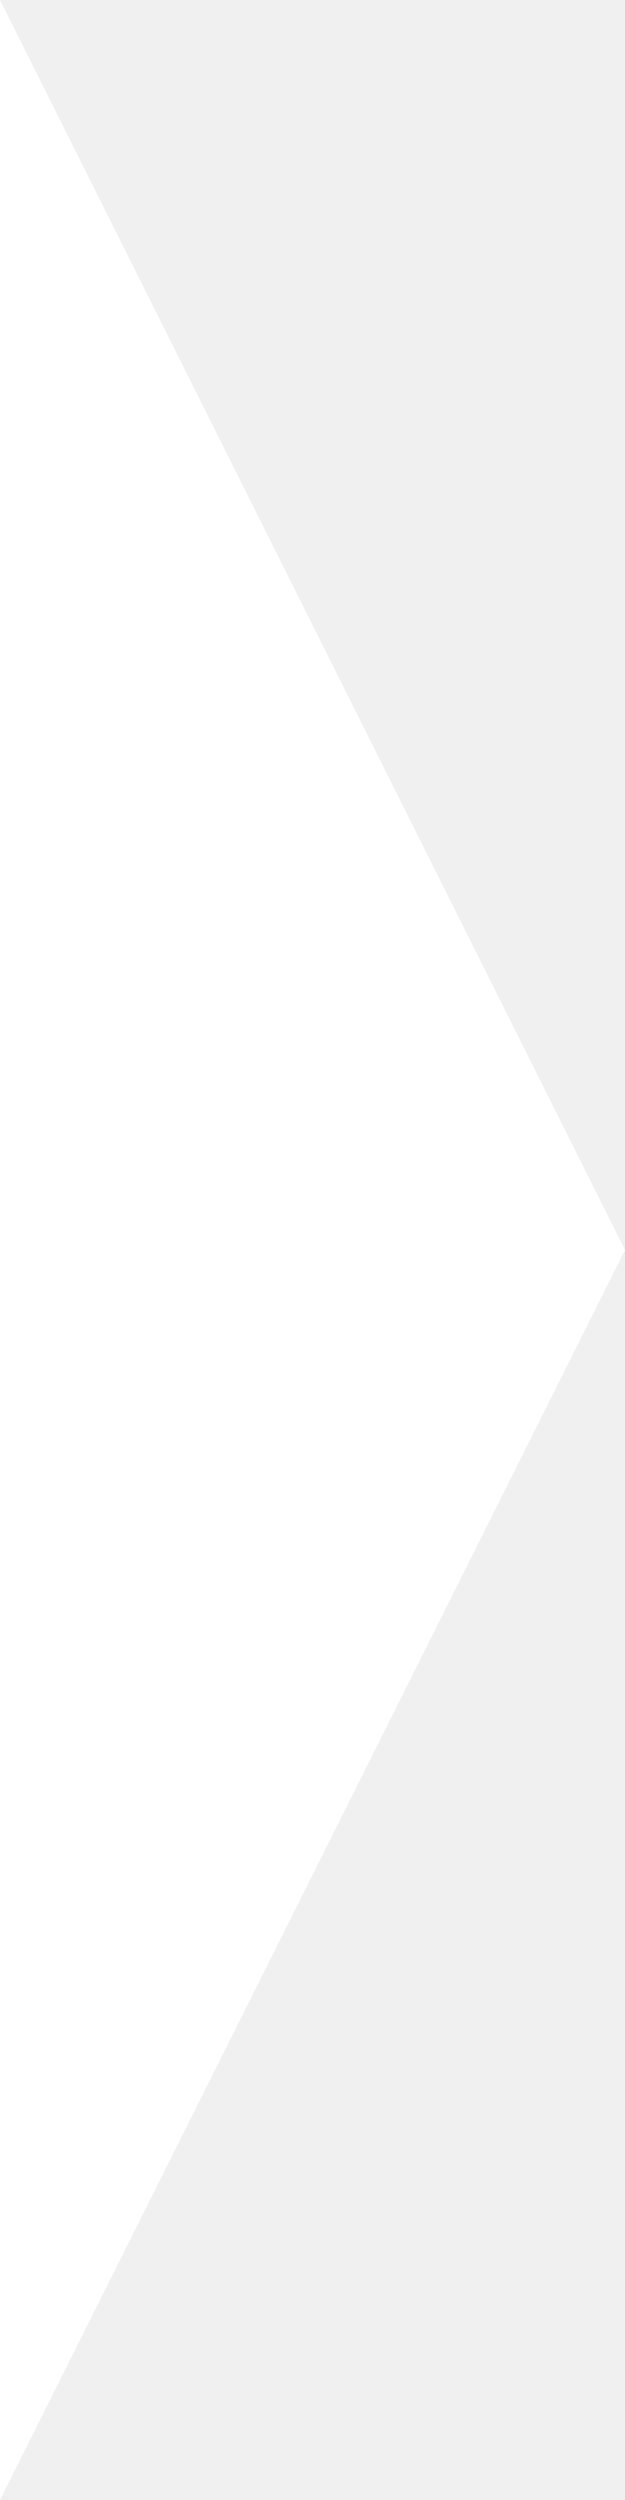
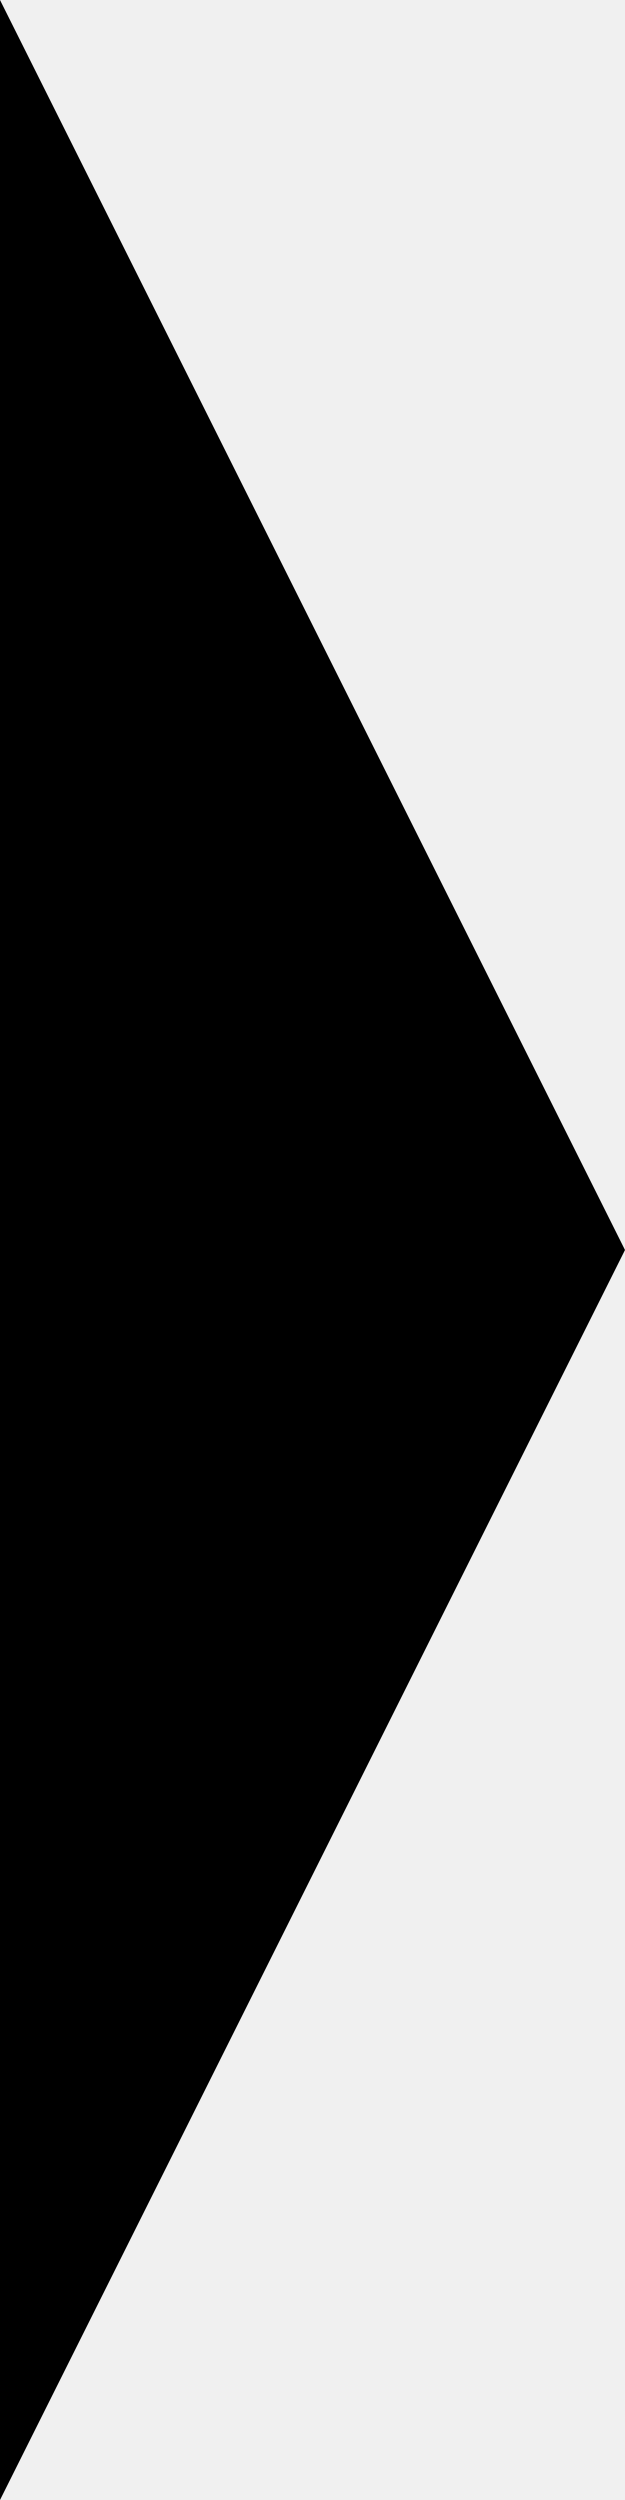
- <svg xmlns="http://www.w3.org/2000/svg" height="40" viewBox="0 0 10 40" width="10" fill="#fff">
+ <svg xmlns="http://www.w3.org/2000/svg" viewBox="0 0 10 40">
  <path d="m5 15 20 10h-40z" fill-rule="evenodd" transform="matrix(0 -1 -1 0 25 25)" />
</svg>
